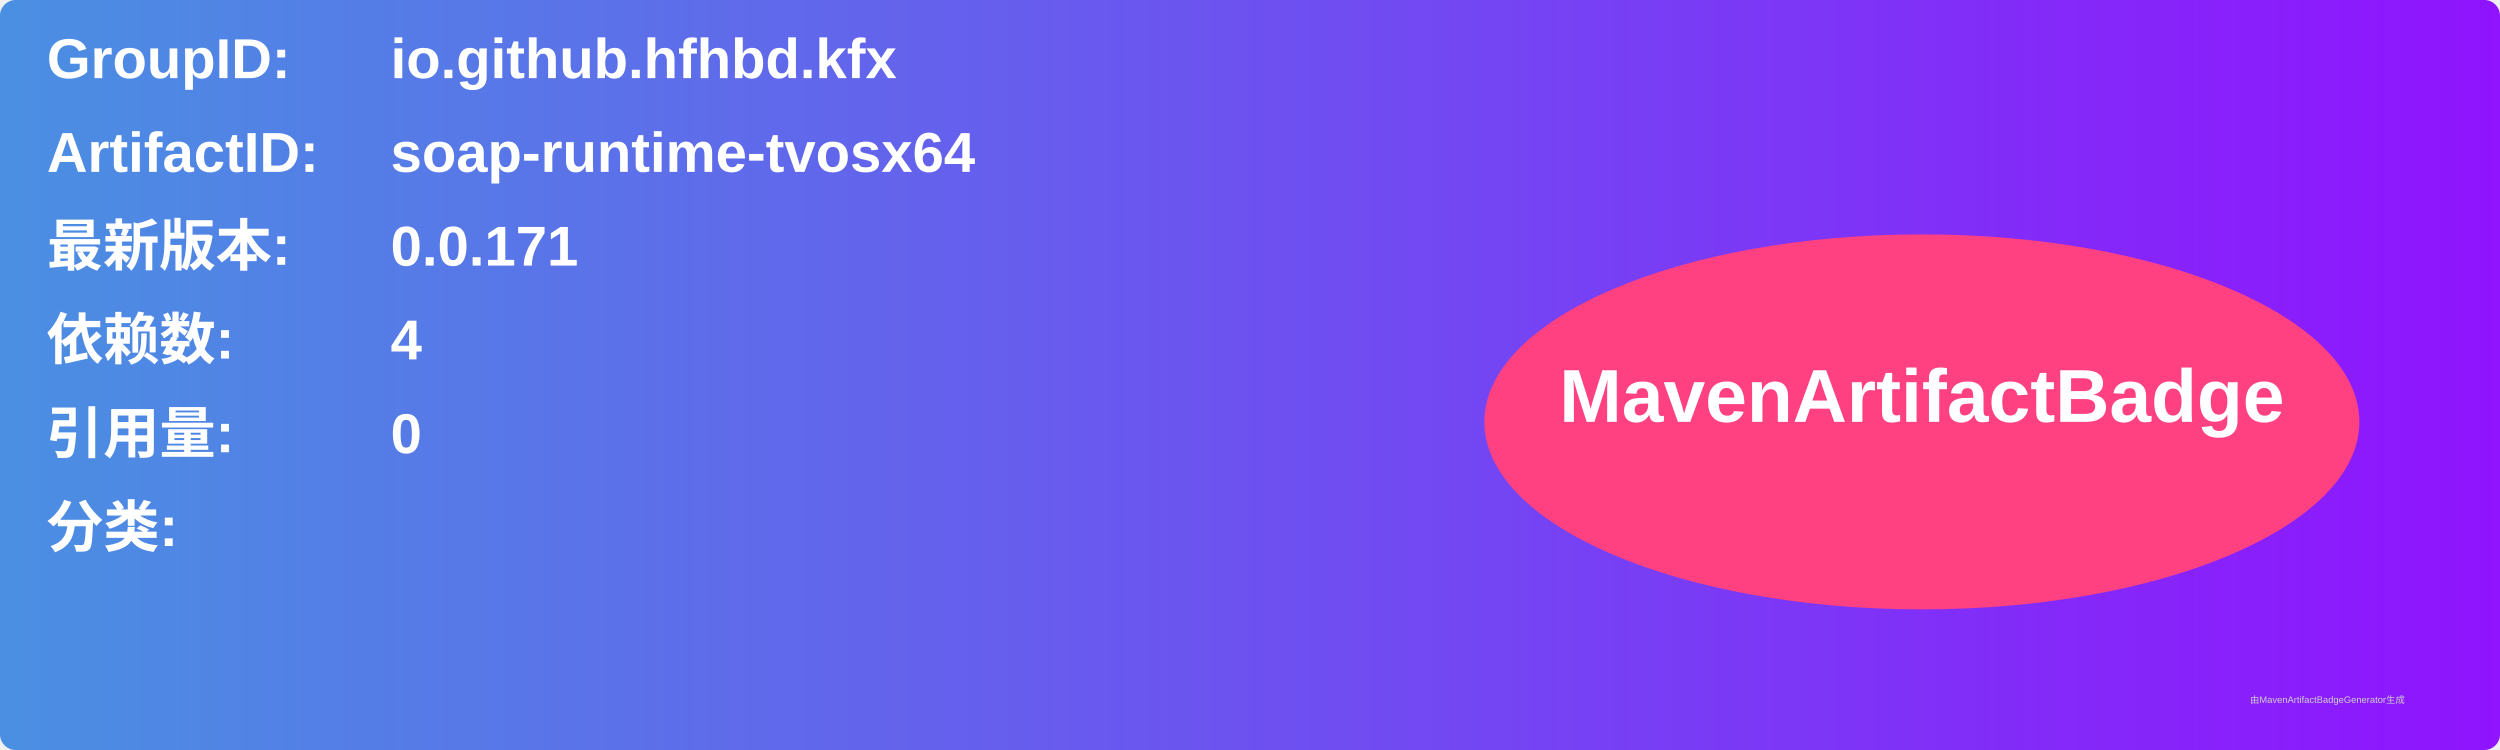
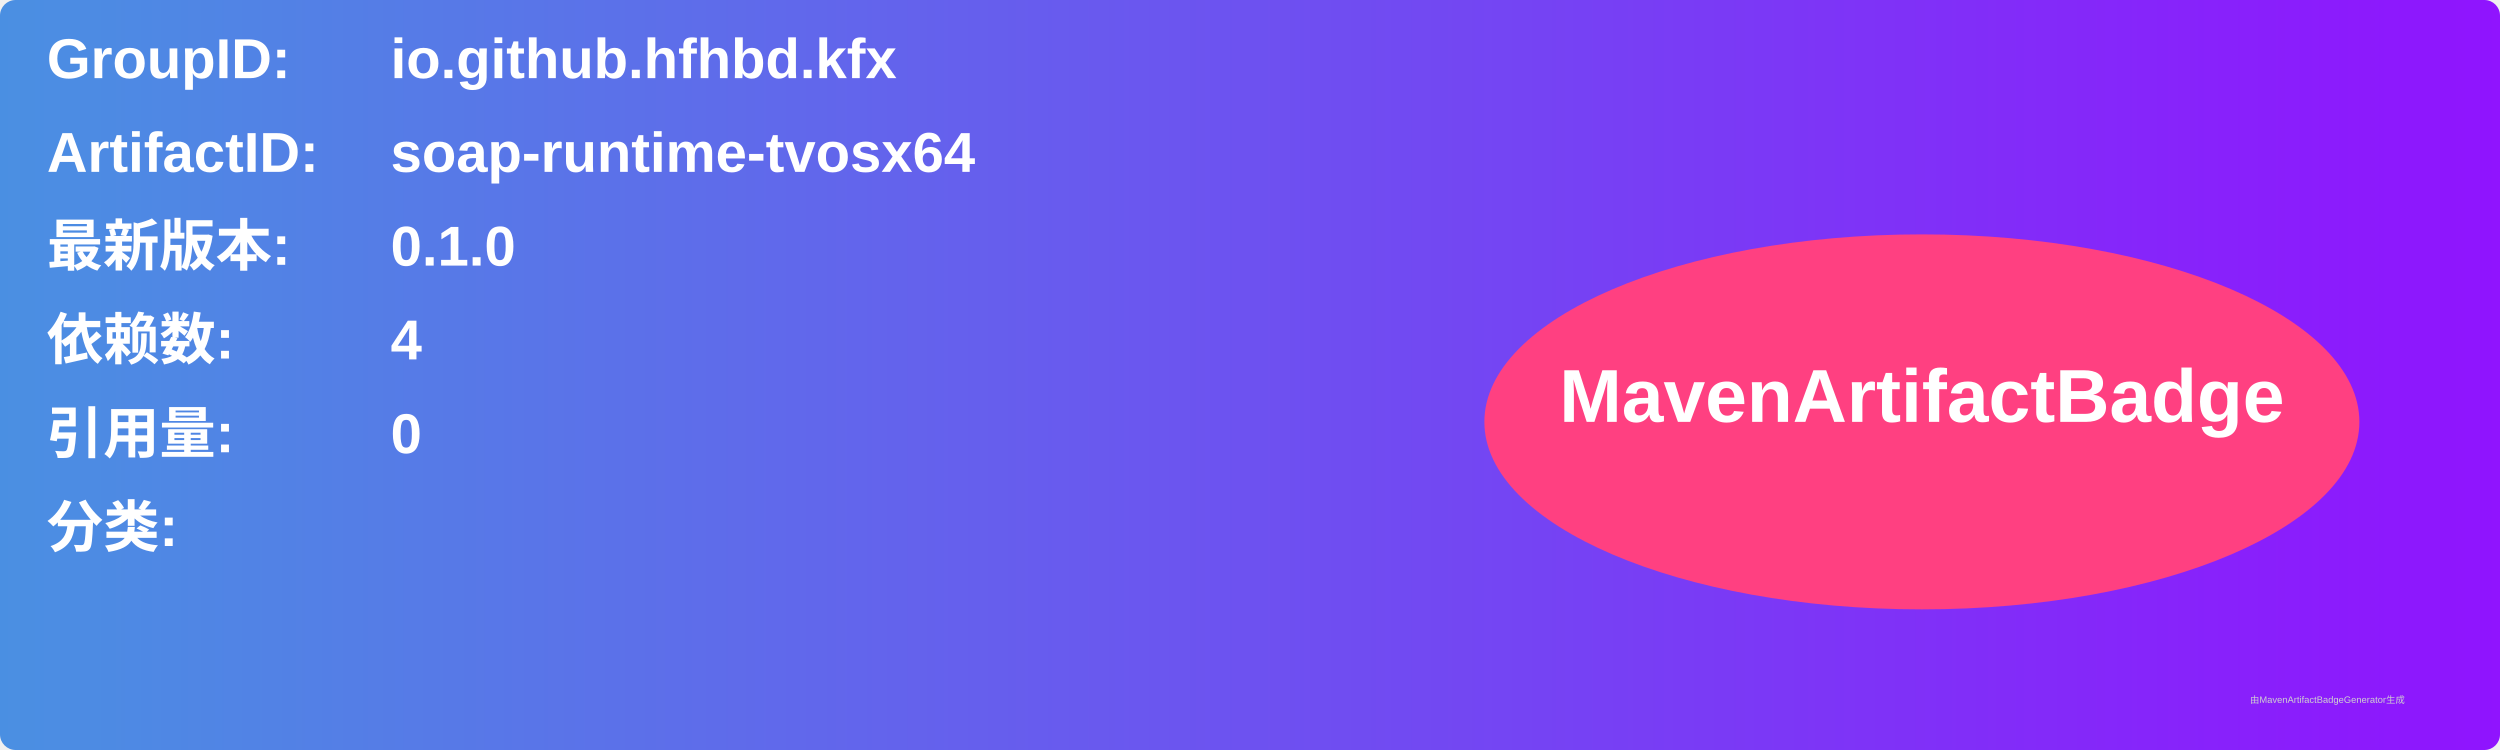
<svg xmlns="http://www.w3.org/2000/svg" width="800" height="240" viewBox="0 0 800 240">
  <linearGradient id="grad" x1="0%" y1="0%" x2="100%" y2="0%">
    <stop offset="0%" stop-color="#4a90e2" />
    <stop offset="100%" stop-color="#9013fe" />
  </linearGradient>
  <rect width="100%" height="100%" rx="5" ry="5" fill="url(#grad)" />
  <g transform="translate(15, 15)">
    <text x="0" y="10" font-family="Arial" font-size="18" fill="white" font-weight="bold" width="260">GroupID:</text>
    <text x="110" y="10" font-family="Arial" font-size="18" fill="white" font-weight="bold" width="460">io.github.hfhbd.kfx</text>
    <text x="0" y="40" font-family="Arial" font-size="18" fill="white" font-weight="bold" width="260">ArtifactID:</text>
    <text x="110" y="40" font-family="Arial" font-size="18" fill="white" font-weight="bold" width="460">soap-runtime-tvosx64</text>
    <text x="0" y="70" font-family="Arial" font-size="18" fill="white" font-weight="bold">最新版本:</text>
    <text x="110" y="70" font-family="Arial" font-size="18" fill="white" font-weight="bold">
-       <tspan font-weight="bold">0.0.171</tspan>
+       <tspan font-weight="bold">0.1.0</tspan>
    </text>
    <text x="0" y="100" font-family="Arial" font-size="18" fill="white" font-weight="bold">依赖数: </text>
    <text x="110" y="100" font-family="Arial" font-size="18" fill="white">
      <tspan font-weight="bold">4</tspan>
    </text>
    <text x="0" y="130" font-family="Arial" font-size="18" fill="white" font-weight="bold">引用量: </text>
    <text x="110" y="130" font-family="Arial" font-size="18" fill="white">
      <tspan font-weight="bold">0</tspan>
    </text>
    <text x="0" y="160" font-family="Arial" font-size="18" fill="white" font-weight="bold">分类:</text>
    <text x="10" y="190" font-family="Arial" font-size="10" fill="white">
      <tspan font-weight="bold" />
    </text>
    <ellipse cx="600" cy="120" rx="140" ry="60" fill="#ff4081" />
    <text x="600" y="120" text-anchor="middle" font-family="Arial" font-size="24" fill="white" font-weight="bold">MavenArtifactBadge</text>
  </g>
  <text x="720" y="225" font-family="Arial" font-size="3" fill="#d0d0d0">由MavenArtifactBadgeGenerator生成</text>
</svg>
